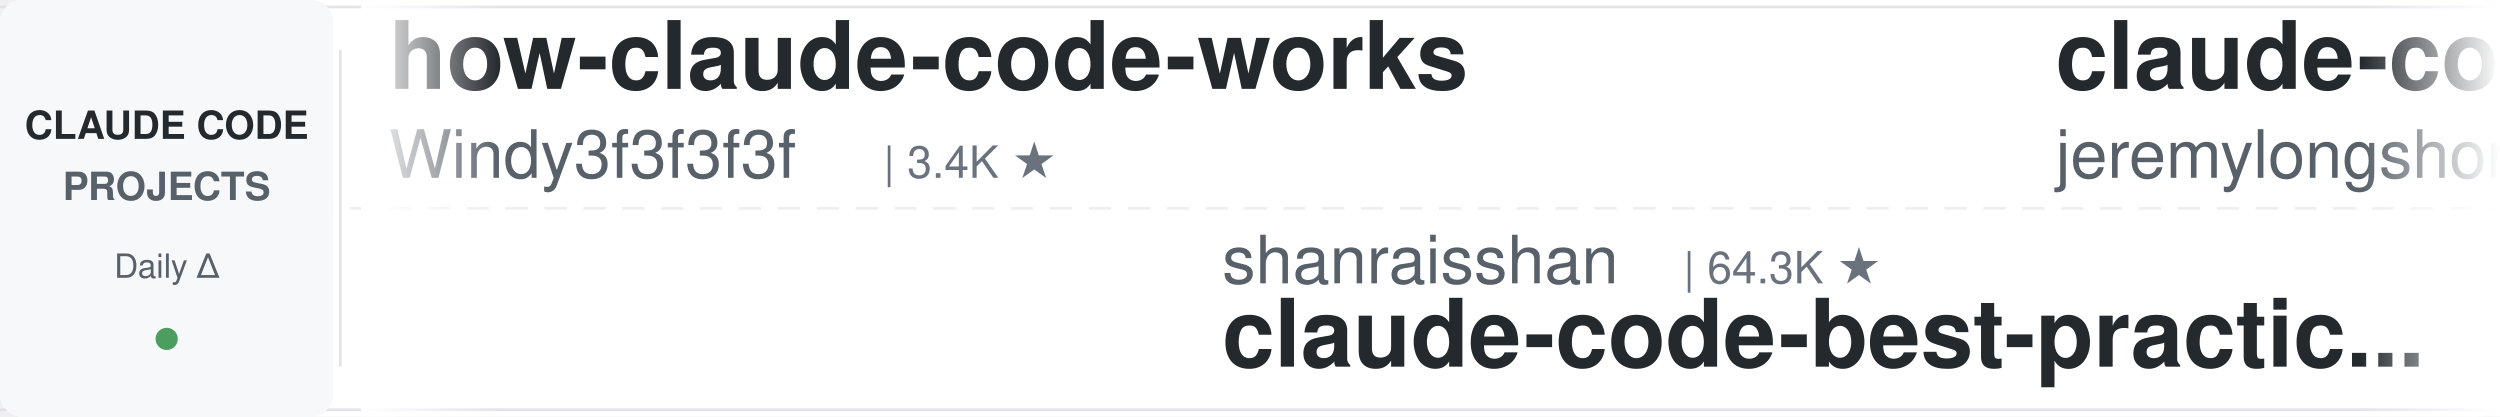
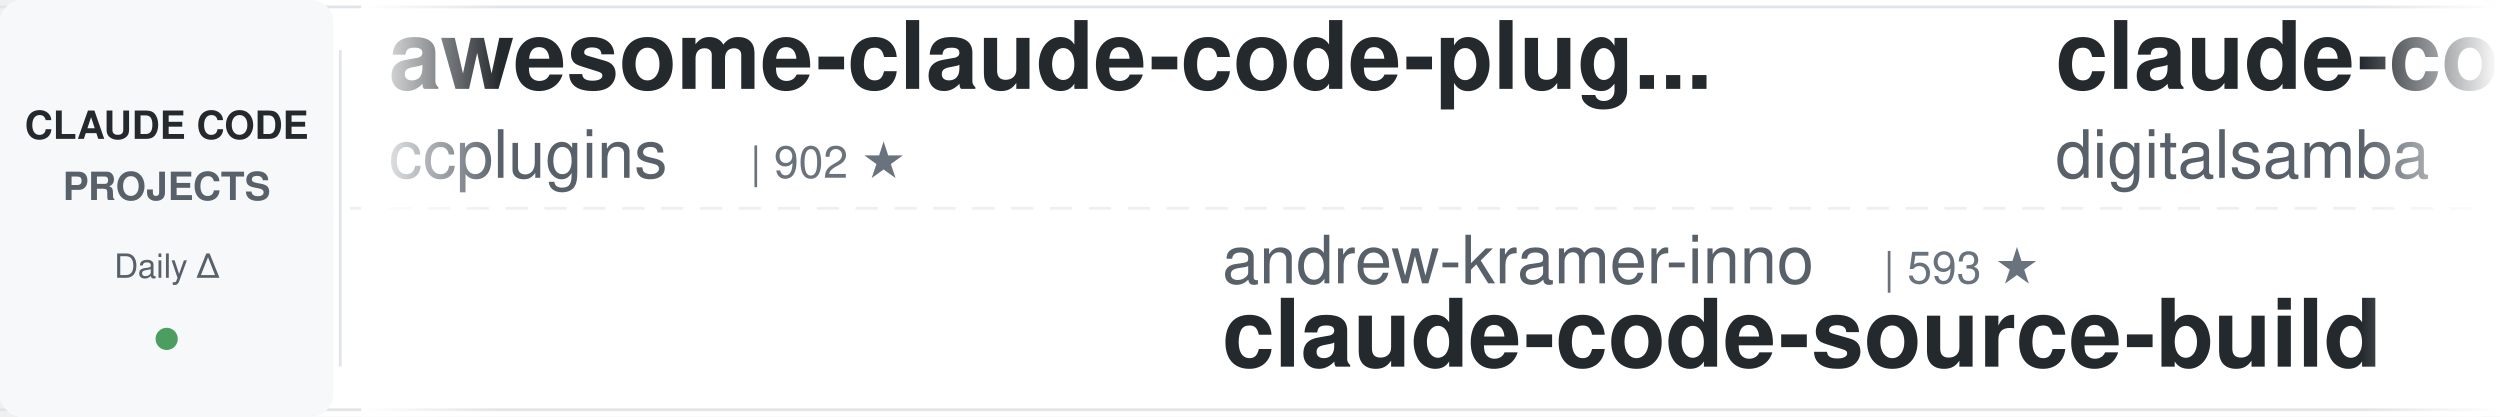
<svg xmlns="http://www.w3.org/2000/svg" width="900" height="150">
  <defs>
    <linearGradient id="leftFade" x1="0%" y1="0%" x2="100%" y2="0%">
      <stop offset="0%" style="stop-color:#ffffff;stop-opacity:1" />
      <stop offset="100%" style="stop-color:#ffffff;stop-opacity:0" />
    </linearGradient>
    <linearGradient id="rightFade" x1="0%" y1="0%" x2="100%" y2="0%">
      <stop offset="0%" style="stop-color:#ffffff;stop-opacity:0" />
      <stop offset="100%" style="stop-color:#ffffff;stop-opacity:1" />
    </linearGradient>
  </defs>
  <rect width="900" height="150" fill="#ffffff" rx="8" />
  <rect x="0" y="2" width="900" height="1" fill="#e1e4e8" />
  <rect x="0" y="147" width="900" height="1" fill="#e1e4e8" />
  <line x1="0" y1="75" x2="900" y2="75" stroke="#e1e4e8" stroke-width="1" stroke-dasharray="8 6" opacity="0.6" />
  <rect x="0" y="0" width="120" height="150" fill="#f6f8fa" rx="8" />
  <text x="60" y="50" font-family="-apple-system, BlinkMacSystemFont, 'Segoe UI', Helvetica, Arial, sans-serif" font-size="14" font-weight="600" fill="#24292e" text-anchor="middle">CLAUDE CODE</text>
  <text x="60" y="72" font-family="-apple-system, BlinkMacSystemFont, 'Segoe UI', Helvetica, Arial, sans-serif" font-size="14" font-weight="600" fill="#586069" text-anchor="middle">PROJECTS</text>
  <text x="60" y="100" font-family="-apple-system, BlinkMacSystemFont, 'Segoe UI', Helvetica, Arial, sans-serif" font-size="12" font-weight="500" fill="#586069" text-anchor="middle">Daily Δ</text>
  <circle cx="60" cy="122" r="4" fill="#22863a" opacity="0.8" />
  <rect x="122" y="18" width="1" height="114" fill="#e1e4e8" />
  <clipPath id="tickerClip">
    <rect x="130" y="0" width="770" height="150" />
  </clipPath>
  <g clip-path="url(#tickerClip)">
    <g id="tickerItems">
      <animateTransform attributeName="transform" attributeType="XML" type="translate" from="0 0" to="-3000 0" dur="54s" repeatCount="indefinite" />
      <g transform="translate(0, 0)">
-         <text x="140" y="32" font-family="-apple-system, BlinkMacSystemFont, 'Segoe UI', Helvetica, Arial, sans-serif" font-size="34" font-weight="600" fill="#24292e">how-claude-code-works</text>
-         <text x="140" y="64" font-family="-apple-system, BlinkMacSystemFont, 'Segoe UI', Helvetica, Arial, sans-serif" font-size="24" font-weight="400" fill="#586069">Windy3f3f3f3f</text>
-         <text x="318" y="64" font-family="-apple-system, BlinkMacSystemFont, 'Segoe UI', Helvetica, Arial, sans-serif" font-size="16" font-weight="500" fill="#6a737d">| 3.4K ★</text>
+         <text x="140" y="32" font-family="-apple-system, BlinkMacSystemFont, 'Segoe UI', Helvetica, Arial, sans-serif" font-size="34" font-weight="600" fill="#24292e">awesome-claude-code-plug...</text>
+         <text x="140" y="64" font-family="-apple-system, BlinkMacSystemFont, 'Segoe UI', Helvetica, Arial, sans-serif" font-size="24" font-weight="400" fill="#586069">ccplugins</text>
+         <text x="270" y="64" font-family="-apple-system, BlinkMacSystemFont, 'Segoe UI', Helvetica, Arial, sans-serif" font-size="16" font-weight="500" fill="#6a737d">| 902 ★</text>
      </g>
      <g transform="translate(300, 0)">
-         <text x="140" y="102" font-family="-apple-system, BlinkMacSystemFont, 'Segoe UI', Helvetica, Arial, sans-serif" font-size="24" font-weight="400" fill="#586069">shanraisshan</text>
-         <text x="306" y="102" font-family="-apple-system, BlinkMacSystemFont, 'Segoe UI', Helvetica, Arial, sans-serif" font-size="16" font-weight="500" fill="#6a737d">| 64.3K ★</text>
-         <text x="140" y="132" font-family="-apple-system, BlinkMacSystemFont, 'Segoe UI', Helvetica, Arial, sans-serif" font-size="34" font-weight="600" fill="#24292e">claude-code-best-practic...</text>
+         <text x="140" y="102" font-family="-apple-system, BlinkMacSystemFont, 'Segoe UI', Helvetica, Arial, sans-serif" font-size="24" font-weight="400" fill="#586069">andrew-kramer-inno</text>
+         <text x="378" y="102" font-family="-apple-system, BlinkMacSystemFont, 'Segoe UI', Helvetica, Arial, sans-serif" font-size="16" font-weight="500" fill="#6a737d">| 593 ★</text>
+         <text x="140" y="132" font-family="-apple-system, BlinkMacSystemFont, 'Segoe UI', Helvetica, Arial, sans-serif" font-size="34" font-weight="600" fill="#24292e">claude-code-source-build</text>
      </g>
      <g transform="translate(600, 0)">
-         <text x="140" y="32" font-family="-apple-system, BlinkMacSystemFont, 'Segoe UI', Helvetica, Arial, sans-serif" font-size="34" font-weight="600" fill="#24292e">claude-code-plugins-plus...</text>
-         <text x="140" y="64" font-family="-apple-system, BlinkMacSystemFont, 'Segoe UI', Helvetica, Arial, sans-serif" font-size="24" font-weight="400" fill="#586069">jeremylongshore</text>
-         <text x="342" y="64" font-family="-apple-system, BlinkMacSystemFont, 'Segoe UI', Helvetica, Arial, sans-serif" font-size="16" font-weight="500" fill="#6a737d">| 2.6K ★</text>
+         <text x="140" y="32" font-family="-apple-system, BlinkMacSystemFont, 'Segoe UI', Helvetica, Arial, sans-serif" font-size="34" font-weight="600" fill="#24292e">claude-code-video-toolki...</text>
+         <text x="140" y="64" font-family="-apple-system, BlinkMacSystemFont, 'Segoe UI', Helvetica, Arial, sans-serif" font-size="24" font-weight="400" fill="#586069">digitalsamba</text>
+         <text x="306" y="64" font-family="-apple-system, BlinkMacSystemFont, 'Segoe UI', Helvetica, Arial, sans-serif" font-size="16" font-weight="500" fill="#6a737d">| 1.9K ★</text>
      </g>
      <g transform="translate(900, 0)">
-         <text x="140" y="102" font-family="-apple-system, BlinkMacSystemFont, 'Segoe UI', Helvetica, Arial, sans-serif" font-size="24" font-weight="400" fill="#586069">OneRedOak</text>
-         <text x="270" y="102" font-family="-apple-system, BlinkMacSystemFont, 'Segoe UI', Helvetica, Arial, sans-serif" font-size="16" font-weight="500" fill="#6a737d">| 3.9K ★</text>
-         <text x="140" y="132" font-family="-apple-system, BlinkMacSystemFont, 'Segoe UI', Helvetica, Arial, sans-serif" font-size="34" font-weight="600" fill="#24292e">claude-code-workflows</text>
-       </g>
-       <g transform="translate(1200, 0)">
-         <text x="140" y="32" font-family="-apple-system, BlinkMacSystemFont, 'Segoe UI', Helvetica, Arial, sans-serif" font-size="34" font-weight="600" fill="#24292e">andrej-karpathy-skills</text>
-         <text x="140" y="64" font-family="-apple-system, BlinkMacSystemFont, 'Segoe UI', Helvetica, Arial, sans-serif" font-size="24" font-weight="400" fill="#586069">multica-ai</text>
-         <text x="282" y="64" font-family="-apple-system, BlinkMacSystemFont, 'Segoe UI', Helvetica, Arial, sans-serif" font-size="16" font-weight="500" fill="#6a737d">| 201.3K ★</text>
-       </g>
-       <g transform="translate(1500, 0)">
-         <text x="140" y="102" font-family="-apple-system, BlinkMacSystemFont, 'Segoe UI', Helvetica, Arial, sans-serif" font-size="24" font-weight="400" fill="#586069">zebbern</text>
-         <text x="246" y="102" font-family="-apple-system, BlinkMacSystemFont, 'Segoe UI', Helvetica, Arial, sans-serif" font-size="16" font-weight="500" fill="#6a737d">| 4.6K ★</text>
-         <text x="140" y="132" font-family="-apple-system, BlinkMacSystemFont, 'Segoe UI', Helvetica, Arial, sans-serif" font-size="34" font-weight="600" fill="#24292e">claude-code-guide</text>
-       </g>
-       <g transform="translate(1800, 0)">
-         <text x="140" y="32" font-family="-apple-system, BlinkMacSystemFont, 'Segoe UI', Helvetica, Arial, sans-serif" font-size="34" font-weight="600" fill="#24292e">skills</text>
-         <text x="140" y="64" font-family="-apple-system, BlinkMacSystemFont, 'Segoe UI', Helvetica, Arial, sans-serif" font-size="24" font-weight="400" fill="#586069">anthropics</text>
-         <text x="282" y="64" font-family="-apple-system, BlinkMacSystemFont, 'Segoe UI', Helvetica, Arial, sans-serif" font-size="16" font-weight="500" fill="#6a737d">| 167.7K ★</text>
-       </g>
-       <g transform="translate(2100, 0)">
-         <text x="140" y="102" font-family="-apple-system, BlinkMacSystemFont, 'Segoe UI', Helvetica, Arial, sans-serif" font-size="24" font-weight="400" fill="#586069">ykdojo</text>
-         <text x="234" y="102" font-family="-apple-system, BlinkMacSystemFont, 'Segoe UI', Helvetica, Arial, sans-serif" font-size="16" font-weight="500" fill="#6a737d">| 9.6K ★</text>
-         <text x="140" y="132" font-family="-apple-system, BlinkMacSystemFont, 'Segoe UI', Helvetica, Arial, sans-serif" font-size="34" font-weight="600" fill="#24292e">claude-code-tips</text>
-       </g>
-       <g transform="translate(2400, 0)">
-         <text x="140" y="32" font-family="-apple-system, BlinkMacSystemFont, 'Segoe UI', Helvetica, Arial, sans-serif" font-size="34" font-weight="600" fill="#24292e">claude-code-prompts</text>
-         <text x="140" y="64" font-family="-apple-system, BlinkMacSystemFont, 'Segoe UI', Helvetica, Arial, sans-serif" font-size="24" font-weight="400" fill="#586069">repowise-dev</text>
-         <text x="306" y="64" font-family="-apple-system, BlinkMacSystemFont, 'Segoe UI', Helvetica, Arial, sans-serif" font-size="16" font-weight="500" fill="#6a737d">| 1.2K ★</text>
-       </g>
-       <g transform="translate(2700, 0)">
        <text x="140" y="102" font-family="-apple-system, BlinkMacSystemFont, 'Segoe UI', Helvetica, Arial, sans-serif" font-size="24" font-weight="400" fill="#586069">nicedreamzapp</text>
        <text x="318" y="102" font-family="-apple-system, BlinkMacSystemFont, 'Segoe UI', Helvetica, Arial, sans-serif" font-size="16" font-weight="500" fill="#6a737d">| 3.2K ★</text>
        <text x="140" y="132" font-family="-apple-system, BlinkMacSystemFont, 'Segoe UI', Helvetica, Arial, sans-serif" font-size="34" font-weight="600" fill="#24292e">claude-code-local</text>
      </g>
+       <g transform="translate(1200, 0)">
+         <text x="140" y="32" font-family="-apple-system, BlinkMacSystemFont, 'Segoe UI', Helvetica, Arial, sans-serif" font-size="34" font-weight="600" fill="#24292e">learn-claude-code</text>
+         <text x="140" y="64" font-family="-apple-system, BlinkMacSystemFont, 'Segoe UI', Helvetica, Arial, sans-serif" font-size="24" font-weight="400" fill="#586069">shareAI-lab</text>
+         <text x="294" y="64" font-family="-apple-system, BlinkMacSystemFont, 'Segoe UI', Helvetica, Arial, sans-serif" font-size="16" font-weight="500" fill="#6a737d">| 73.8K ★</text>
+       </g>
+       <g transform="translate(1500, 0)">
+         <text x="140" y="102" font-family="-apple-system, BlinkMacSystemFont, 'Segoe UI', Helvetica, Arial, sans-serif" font-size="24" font-weight="400" fill="#586069">Piebald-AI</text>
+         <text x="282" y="102" font-family="-apple-system, BlinkMacSystemFont, 'Segoe UI', Helvetica, Arial, sans-serif" font-size="16" font-weight="500" fill="#6a737d">| 12.2K ★</text>
+         <text x="140" y="132" font-family="-apple-system, BlinkMacSystemFont, 'Segoe UI', Helvetica, Arial, sans-serif" font-size="34" font-weight="600" fill="#24292e">claude-code-system-promp...</text>
+       </g>
+       <g transform="translate(1800, 0)">
+         <text x="140" y="32" font-family="-apple-system, BlinkMacSystemFont, 'Segoe UI', Helvetica, Arial, sans-serif" font-size="34" font-weight="600" fill="#24292e">claude-code-base-action</text>
+         <text x="140" y="64" font-family="-apple-system, BlinkMacSystemFont, 'Segoe UI', Helvetica, Arial, sans-serif" font-size="24" font-weight="400" fill="#586069">anthropics</text>
+         <text x="282" y="64" font-family="-apple-system, BlinkMacSystemFont, 'Segoe UI', Helvetica, Arial, sans-serif" font-size="16" font-weight="500" fill="#6a737d">| 943 ★</text>
+       </g>
+       <g transform="translate(2100, 0)">
+         <text x="140" y="102" font-family="-apple-system, BlinkMacSystemFont, 'Segoe UI', Helvetica, Arial, sans-serif" font-size="24" font-weight="400" fill="#586069">anthropics</text>
+         <text x="282" y="102" font-family="-apple-system, BlinkMacSystemFont, 'Segoe UI', Helvetica, Arial, sans-serif" font-size="16" font-weight="500" fill="#6a737d">| 8.6K ★</text>
+         <text x="140" y="132" font-family="-apple-system, BlinkMacSystemFont, 'Segoe UI', Helvetica, Arial, sans-serif" font-size="34" font-weight="600" fill="#24292e">claude-code-action</text>
+       </g>
+       <g transform="translate(2400, 0)">
+         <text x="140" y="32" font-family="-apple-system, BlinkMacSystemFont, 'Segoe UI', Helvetica, Arial, sans-serif" font-size="34" font-weight="600" fill="#24292e">claude-code-harness</text>
+         <text x="140" y="64" font-family="-apple-system, BlinkMacSystemFont, 'Segoe UI', Helvetica, Arial, sans-serif" font-size="24" font-weight="400" fill="#586069">Chachamaru127</text>
+         <text x="318" y="64" font-family="-apple-system, BlinkMacSystemFont, 'Segoe UI', Helvetica, Arial, sans-serif" font-size="16" font-weight="500" fill="#6a737d">| 3.0K ★</text>
+       </g>
+       <g transform="translate(2700, 0)">
+         <text x="140" y="102" font-family="-apple-system, BlinkMacSystemFont, 'Segoe UI', Helvetica, Arial, sans-serif" font-size="24" font-weight="400" fill="#586069">disler</text>
+         <text x="234" y="102" font-family="-apple-system, BlinkMacSystemFont, 'Segoe UI', Helvetica, Arial, sans-serif" font-size="16" font-weight="500" fill="#6a737d">| 1.6K ★</text>
+         <text x="140" y="132" font-family="-apple-system, BlinkMacSystemFont, 'Segoe UI', Helvetica, Arial, sans-serif" font-size="34" font-weight="600" fill="#24292e">pi-vs-claude-code</text>
+       </g>
      <g transform="translate(3000, 0)">
-         <text x="140" y="32" font-family="-apple-system, BlinkMacSystemFont, 'Segoe UI', Helvetica, Arial, sans-serif" font-size="34" font-weight="600" fill="#24292e">how-claude-code-works</text>
-         <text x="140" y="64" font-family="-apple-system, BlinkMacSystemFont, 'Segoe UI', Helvetica, Arial, sans-serif" font-size="24" font-weight="400" fill="#586069">Windy3f3f3f3f</text>
-         <text x="318" y="64" font-family="-apple-system, BlinkMacSystemFont, 'Segoe UI', Helvetica, Arial, sans-serif" font-size="16" font-weight="500" fill="#6a737d">| 3.4K ★</text>
+         <text x="140" y="32" font-family="-apple-system, BlinkMacSystemFont, 'Segoe UI', Helvetica, Arial, sans-serif" font-size="34" font-weight="600" fill="#24292e">awesome-claude-code-plug...</text>
+         <text x="140" y="64" font-family="-apple-system, BlinkMacSystemFont, 'Segoe UI', Helvetica, Arial, sans-serif" font-size="24" font-weight="400" fill="#586069">ccplugins</text>
+         <text x="270" y="64" font-family="-apple-system, BlinkMacSystemFont, 'Segoe UI', Helvetica, Arial, sans-serif" font-size="16" font-weight="500" fill="#6a737d">| 902 ★</text>
      </g>
      <g transform="translate(3300, 0)">
-         <text x="140" y="102" font-family="-apple-system, BlinkMacSystemFont, 'Segoe UI', Helvetica, Arial, sans-serif" font-size="24" font-weight="400" fill="#586069">shanraisshan</text>
-         <text x="306" y="102" font-family="-apple-system, BlinkMacSystemFont, 'Segoe UI', Helvetica, Arial, sans-serif" font-size="16" font-weight="500" fill="#6a737d">| 64.3K ★</text>
-         <text x="140" y="132" font-family="-apple-system, BlinkMacSystemFont, 'Segoe UI', Helvetica, Arial, sans-serif" font-size="34" font-weight="600" fill="#24292e">claude-code-best-practic...</text>
+         <text x="140" y="102" font-family="-apple-system, BlinkMacSystemFont, 'Segoe UI', Helvetica, Arial, sans-serif" font-size="24" font-weight="400" fill="#586069">andrew-kramer-inno</text>
+         <text x="378" y="102" font-family="-apple-system, BlinkMacSystemFont, 'Segoe UI', Helvetica, Arial, sans-serif" font-size="16" font-weight="500" fill="#6a737d">| 593 ★</text>
+         <text x="140" y="132" font-family="-apple-system, BlinkMacSystemFont, 'Segoe UI', Helvetica, Arial, sans-serif" font-size="34" font-weight="600" fill="#24292e">claude-code-source-build</text>
      </g>
      <g transform="translate(3600, 0)">
-         <text x="140" y="32" font-family="-apple-system, BlinkMacSystemFont, 'Segoe UI', Helvetica, Arial, sans-serif" font-size="34" font-weight="600" fill="#24292e">claude-code-plugins-plus...</text>
-         <text x="140" y="64" font-family="-apple-system, BlinkMacSystemFont, 'Segoe UI', Helvetica, Arial, sans-serif" font-size="24" font-weight="400" fill="#586069">jeremylongshore</text>
-         <text x="342" y="64" font-family="-apple-system, BlinkMacSystemFont, 'Segoe UI', Helvetica, Arial, sans-serif" font-size="16" font-weight="500" fill="#6a737d">| 2.6K ★</text>
+         <text x="140" y="32" font-family="-apple-system, BlinkMacSystemFont, 'Segoe UI', Helvetica, Arial, sans-serif" font-size="34" font-weight="600" fill="#24292e">claude-code-video-toolki...</text>
+         <text x="140" y="64" font-family="-apple-system, BlinkMacSystemFont, 'Segoe UI', Helvetica, Arial, sans-serif" font-size="24" font-weight="400" fill="#586069">digitalsamba</text>
+         <text x="306" y="64" font-family="-apple-system, BlinkMacSystemFont, 'Segoe UI', Helvetica, Arial, sans-serif" font-size="16" font-weight="500" fill="#6a737d">| 1.9K ★</text>
      </g>
      <g transform="translate(3900, 0)">
-         <text x="140" y="102" font-family="-apple-system, BlinkMacSystemFont, 'Segoe UI', Helvetica, Arial, sans-serif" font-size="24" font-weight="400" fill="#586069">OneRedOak</text>
-         <text x="270" y="102" font-family="-apple-system, BlinkMacSystemFont, 'Segoe UI', Helvetica, Arial, sans-serif" font-size="16" font-weight="500" fill="#6a737d">| 3.9K ★</text>
-         <text x="140" y="132" font-family="-apple-system, BlinkMacSystemFont, 'Segoe UI', Helvetica, Arial, sans-serif" font-size="34" font-weight="600" fill="#24292e">claude-code-workflows</text>
+         <text x="140" y="102" font-family="-apple-system, BlinkMacSystemFont, 'Segoe UI', Helvetica, Arial, sans-serif" font-size="24" font-weight="400" fill="#586069">nicedreamzapp</text>
+         <text x="318" y="102" font-family="-apple-system, BlinkMacSystemFont, 'Segoe UI', Helvetica, Arial, sans-serif" font-size="16" font-weight="500" fill="#6a737d">| 3.2K ★</text>
+         <text x="140" y="132" font-family="-apple-system, BlinkMacSystemFont, 'Segoe UI', Helvetica, Arial, sans-serif" font-size="34" font-weight="600" fill="#24292e">claude-code-local</text>
      </g>
    </g>
  </g>
  <rect x="130" y="0" width="50" height="150" fill="url(#leftFade)" />
  <rect x="850" y="0" width="50" height="150" fill="url(#rightFade)" />
</svg>
